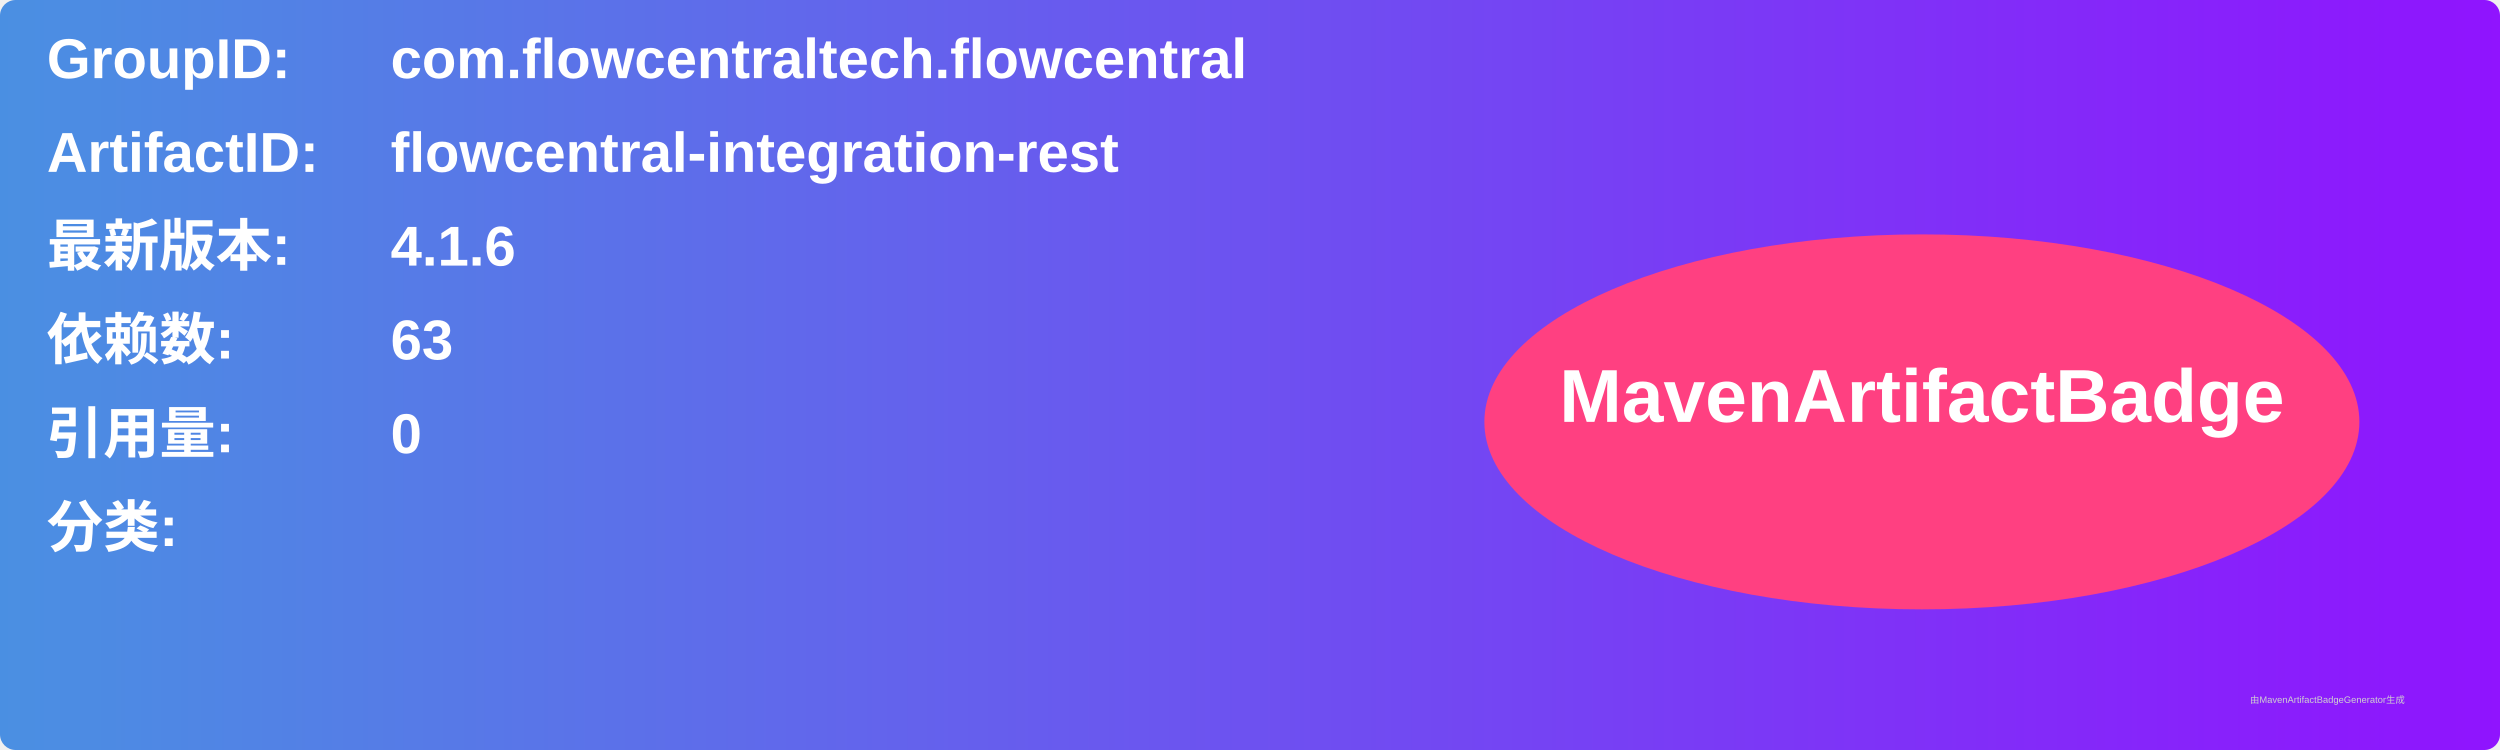
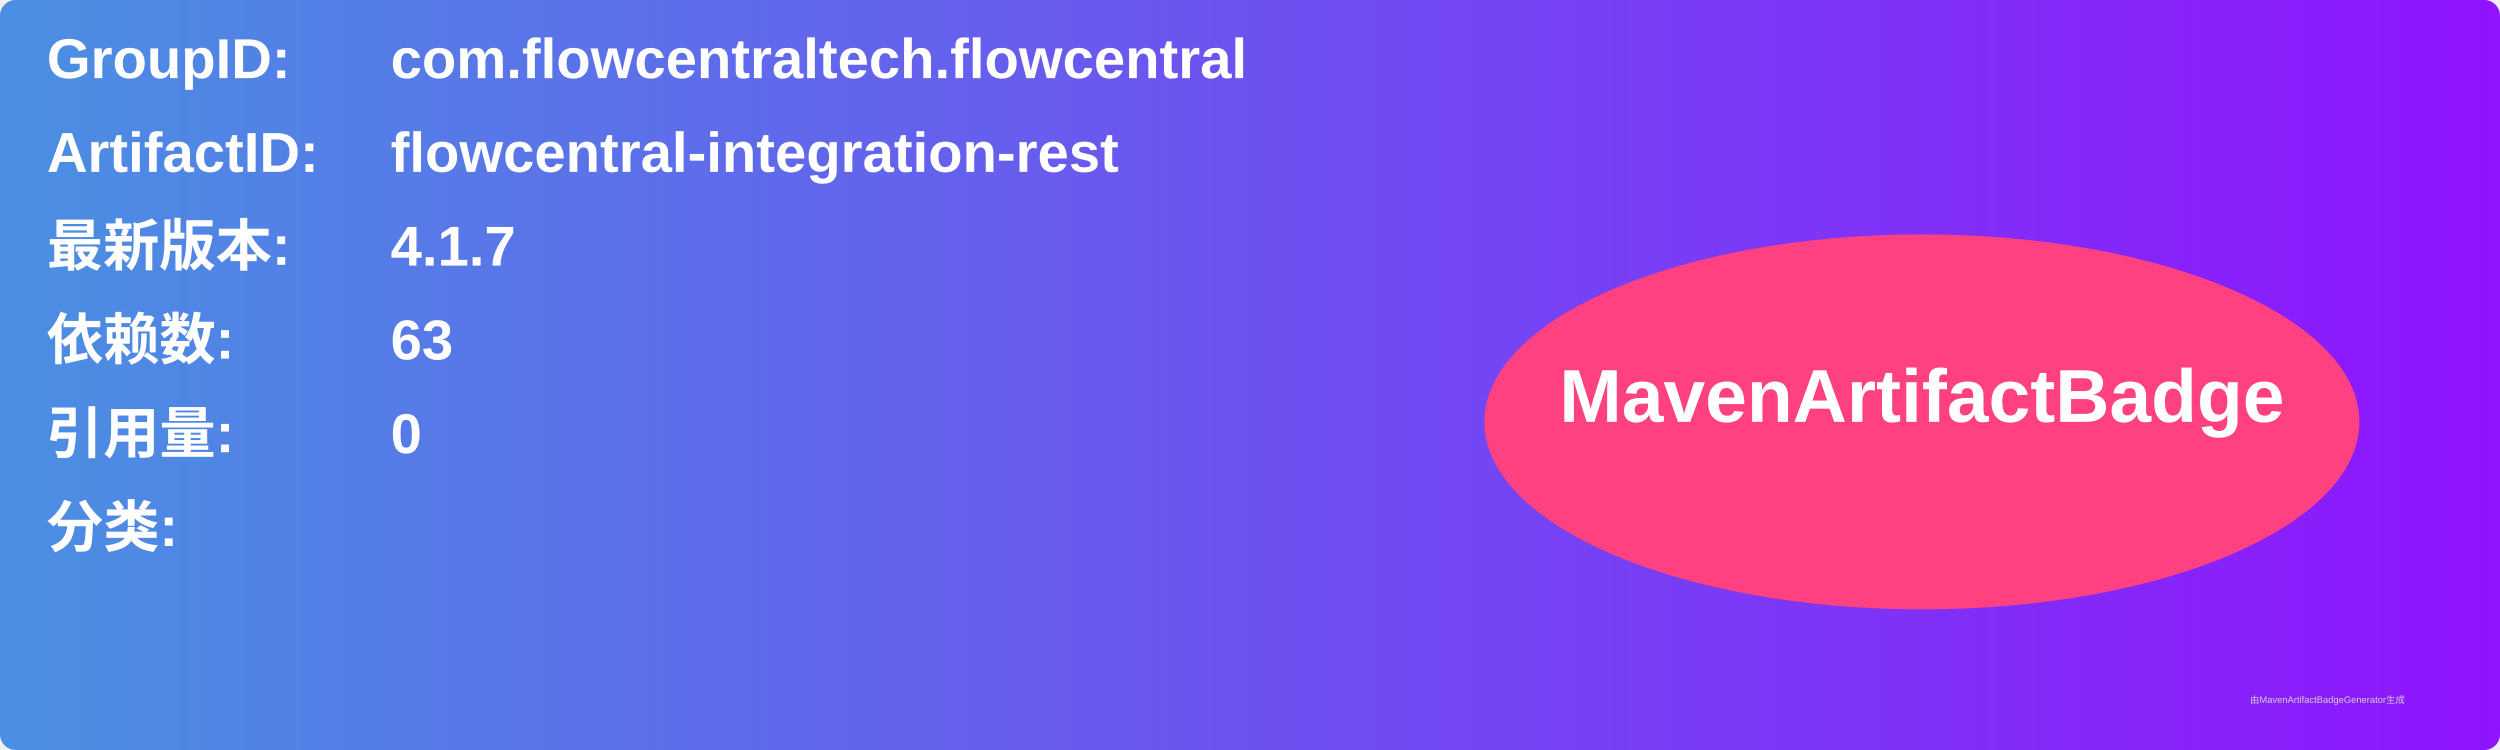
<svg xmlns="http://www.w3.org/2000/svg" width="800" height="240" viewBox="0 0 800 240">
  <linearGradient id="grad" x1="0%" y1="0%" x2="100%" y2="0%">
    <stop offset="0%" stop-color="#4a90e2" />
    <stop offset="100%" stop-color="#9013fe" />
  </linearGradient>
  <rect width="100%" height="100%" rx="5" ry="5" fill="url(#grad)" />
  <g transform="translate(15, 15)">
    <text x="0" y="10" font-family="Arial" font-size="18" fill="white" font-weight="bold" width="260">GroupID:</text>
    <text x="110" y="10" font-family="Arial" font-size="18" fill="white" font-weight="bold" width="460">com.flowcentraltech.flowcentral</text>
    <text x="0" y="40" font-family="Arial" font-size="18" fill="white" font-weight="bold" width="260">ArtifactID:</text>
    <text x="110" y="40" font-family="Arial" font-size="18" fill="white" font-weight="bold" width="460">flowcentral-integration-rest</text>
    <text x="0" y="70" font-family="Arial" font-size="18" fill="white" font-weight="bold">最新版本:</text>
    <text x="110" y="70" font-family="Arial" font-size="18" fill="white" font-weight="bold">
-       <tspan font-weight="bold">4.1.6</tspan>
+       <tspan font-weight="bold">4.1.7</tspan>
    </text>
    <text x="0" y="100" font-family="Arial" font-size="18" fill="white" font-weight="bold">依赖数: </text>
    <text x="110" y="100" font-family="Arial" font-size="18" fill="white">
      <tspan font-weight="bold">63</tspan>
    </text>
    <text x="0" y="130" font-family="Arial" font-size="18" fill="white" font-weight="bold">引用量: </text>
    <text x="110" y="130" font-family="Arial" font-size="18" fill="white">
      <tspan font-weight="bold">0</tspan>
    </text>
    <text x="0" y="160" font-family="Arial" font-size="18" fill="white" font-weight="bold">分类:</text>
    <text x="10" y="190" font-family="Arial" font-size="10" fill="white">
      <tspan font-weight="bold" />
    </text>
    <ellipse cx="600" cy="120" rx="140" ry="60" fill="#ff4081" />
    <text x="600" y="120" text-anchor="middle" font-family="Arial" font-size="24" fill="white" font-weight="bold">MavenArtifactBadge</text>
  </g>
  <text x="720" y="225" font-family="Arial" font-size="3" fill="#d0d0d0">由MavenArtifactBadgeGenerator生成</text>
</svg>
